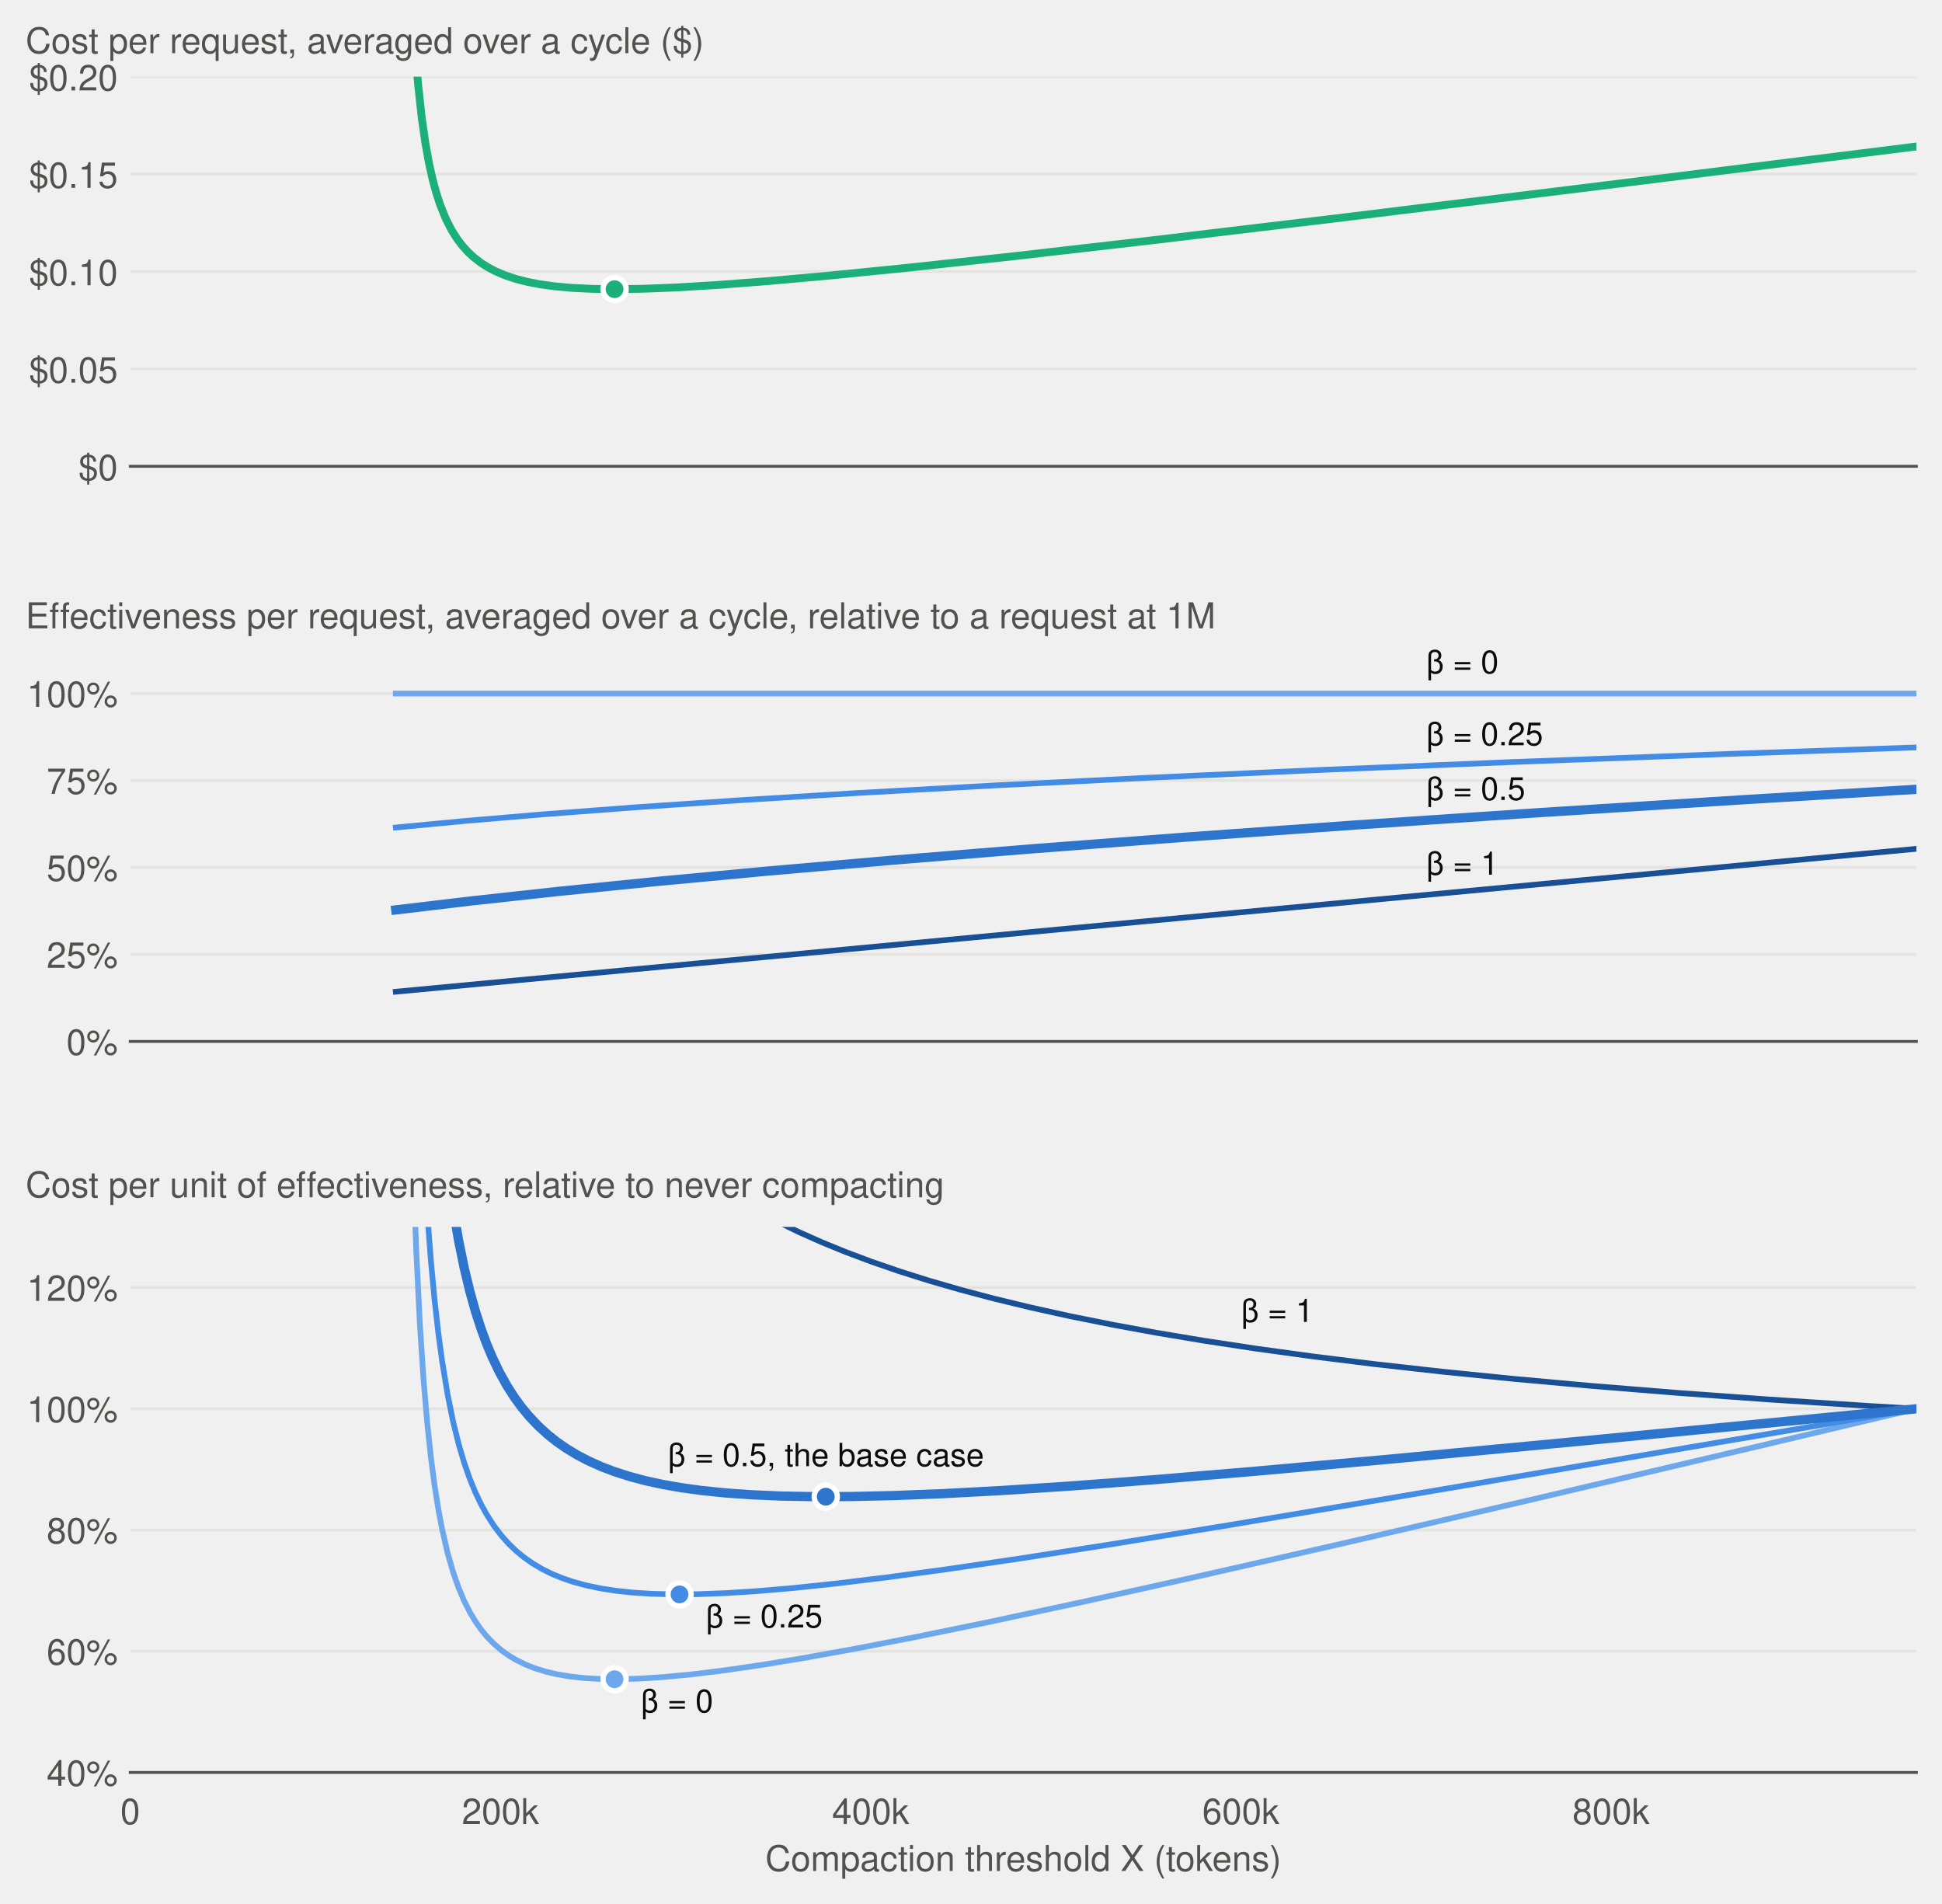
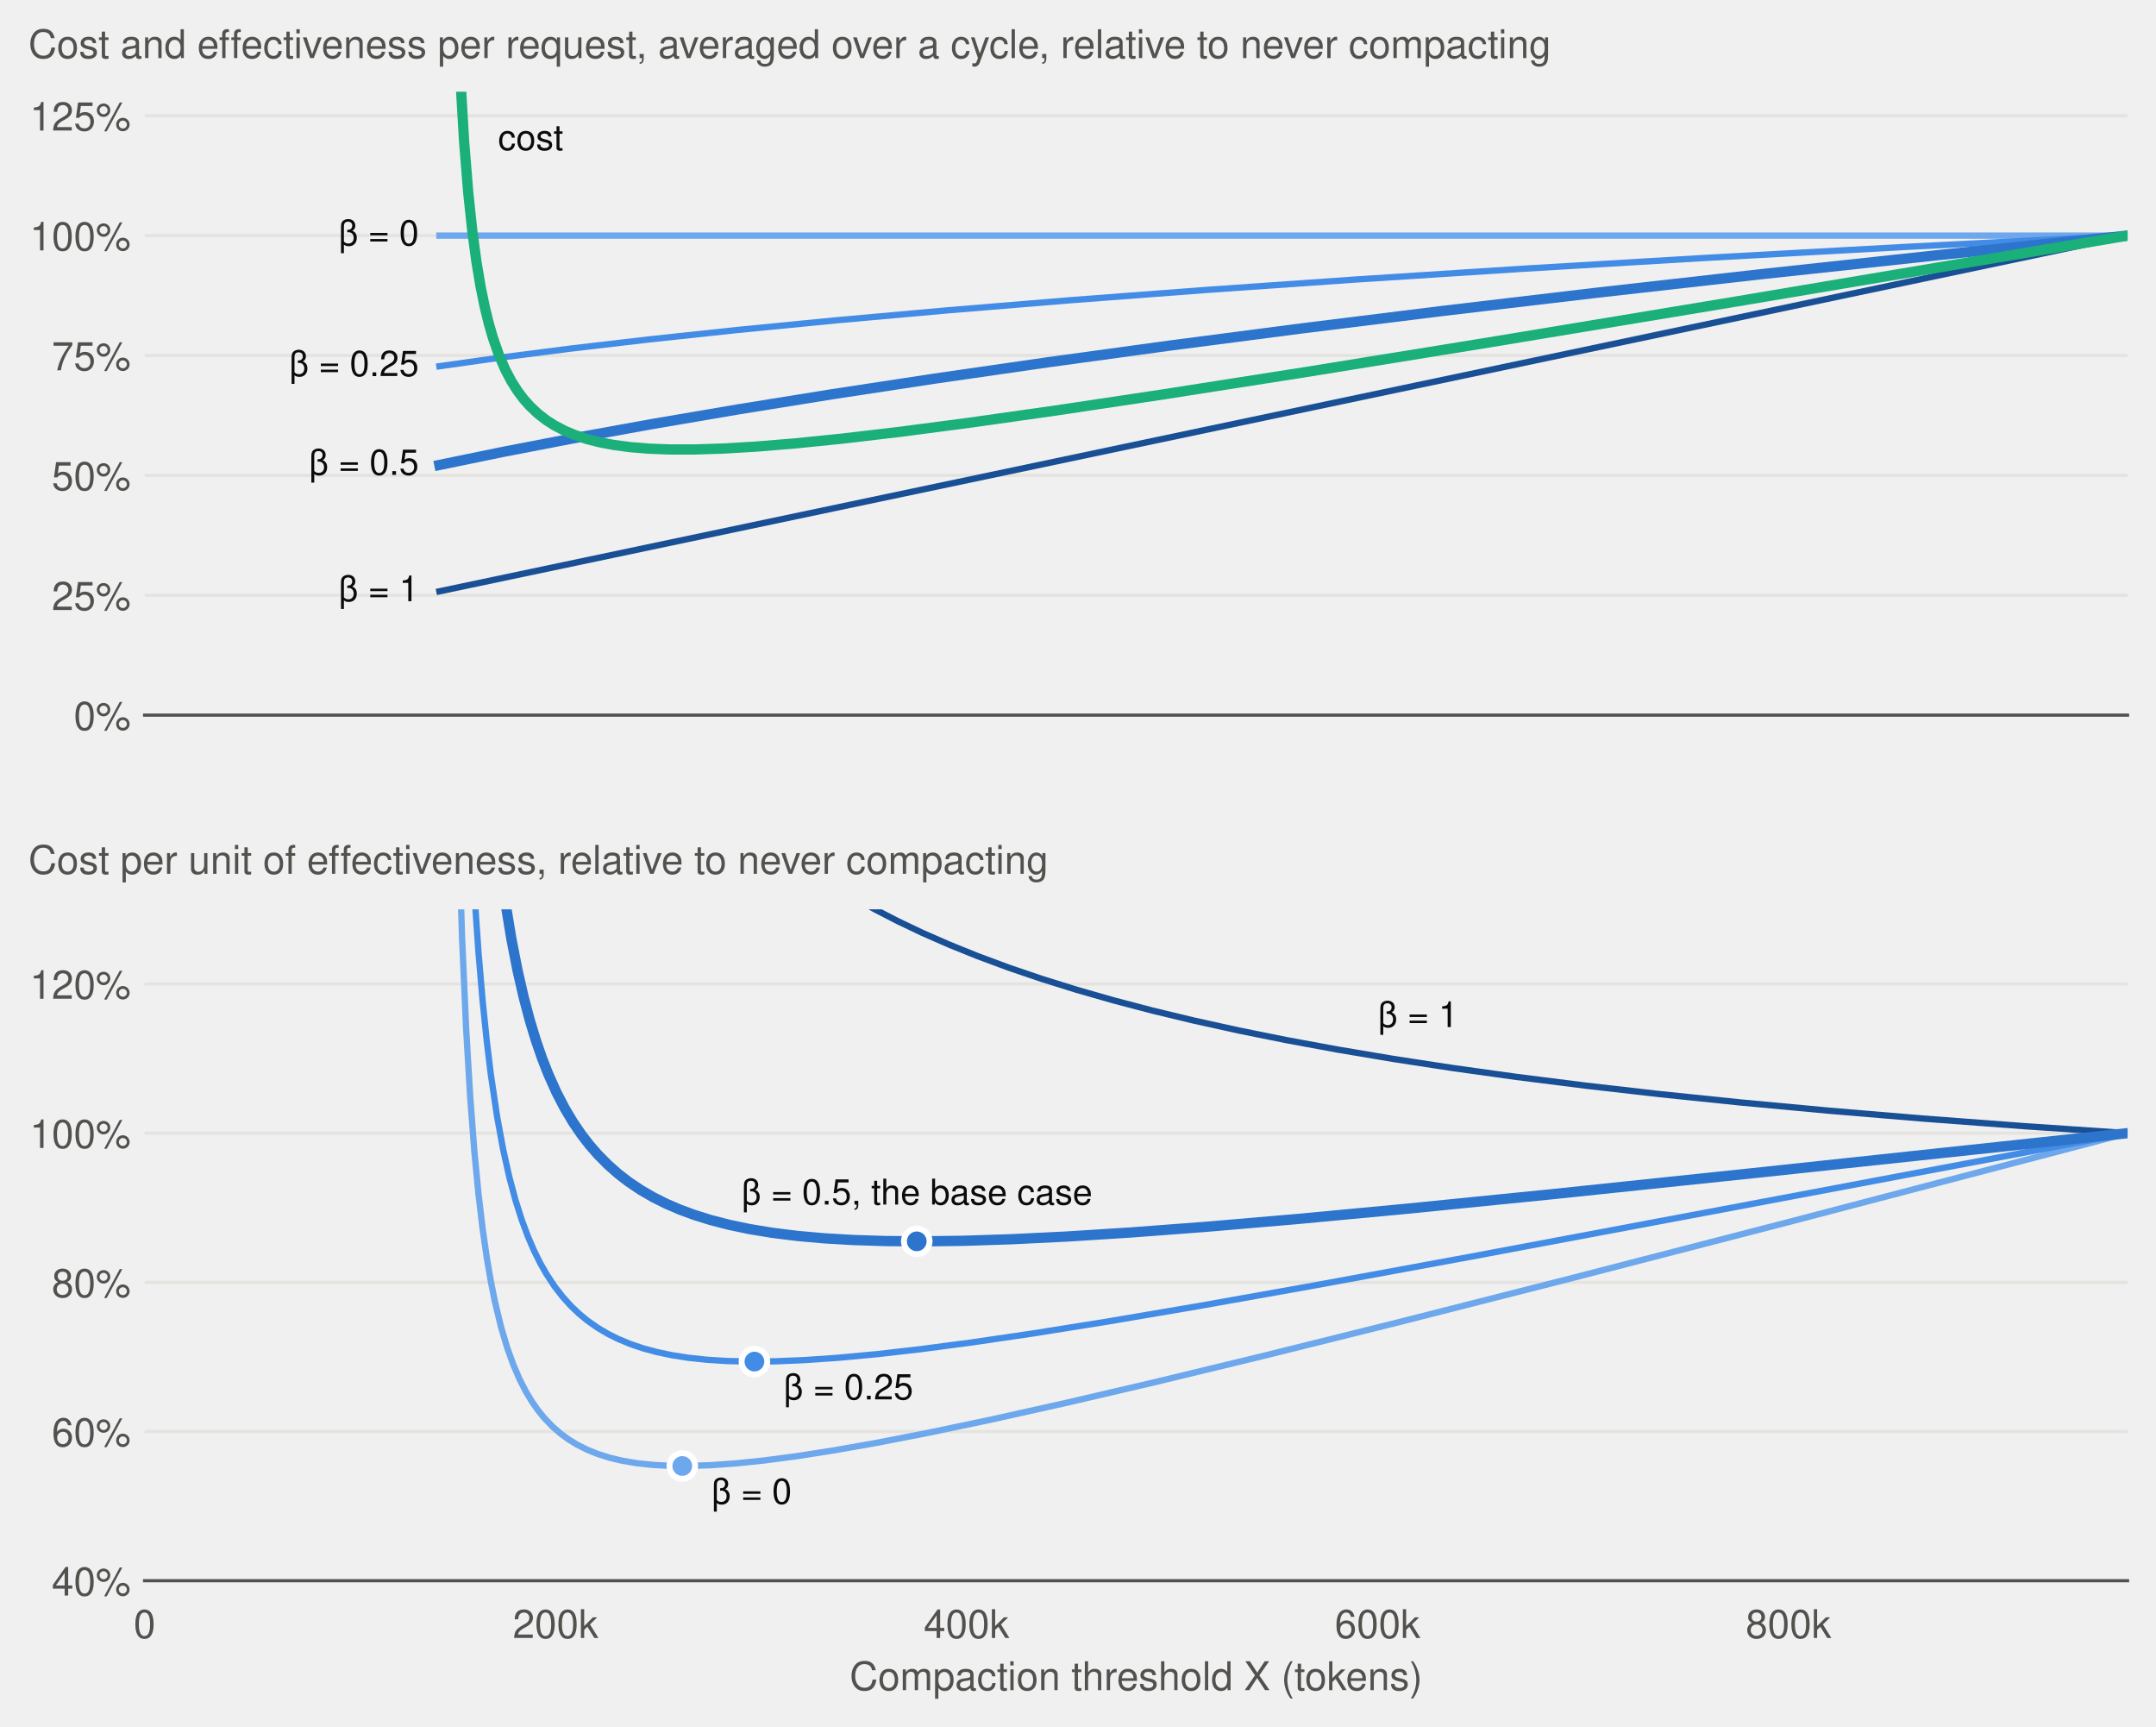
- <svg xmlns="http://www.w3.org/2000/svg" xmlns:xlink="http://www.w3.org/1999/xlink" width="546.02pt" height="535.317pt" viewBox="0 0 546.02 535.317" version="1.1">
+ <svg xmlns="http://www.w3.org/2000/svg" xmlns:xlink="http://www.w3.org/1999/xlink" width="546.02pt" height="437.202pt" viewBox="0 0 546.02 437.202" version="1.1">
  <defs>
    <style type="text/css">*{stroke-linejoin: round; stroke-linecap: butt}</style>
  </defs>
  <g id="figure_1">
    <g id="patch_1">
-       <path d="M 0 535.317  L 546.02 535.317  L 546.02 0  L 0 0  L 0 535.317  z " style="fill: none" />
+       <path d="M 0 437.202  L 546.02 437.202  L 546.02 0  L 0 0  L 0 437.202  z " style="fill: none" />
    </g>
    <g id="axes_1">
      <g id="patch_2">
-         <path d="M 36.62 131.105  L 538.82 131.105  L 538.82 21.549  L 36.62 21.549  L 36.62 131.105  z " style="fill: none" />
+         <path d="M 36.62 181.065  L 538.82 181.065  L 538.82 23.226  L 36.62 23.226  L 36.62 181.065  z " style="fill: none" />
      </g>
      <g id="matplotlib.axis_1">
        <g id="xtick_1">
          <g id="line2d_1" />
        </g>
        <g id="xtick_2">
          <g id="line2d_2" />
        </g>
        <g id="xtick_3">
          <g id="line2d_3" />
        </g>
        <g id="xtick_4">
          <g id="line2d_4" />
        </g>
        <g id="xtick_5">
          <g id="line2d_5" />
        </g>
      </g>
      <g id="matplotlib.axis_2">
        <g id="ytick_1">
          <g id="line2d_6">
-             <path d="M 36.62 131.105  L 538.82 131.105  " clip-path="url(#pfb4bc49d02)" style="fill: none; stroke: #e4e3df; stroke-width: 0.8; stroke-linecap: square" />
+             <path d="M 36.62 181.065  L 538.82 181.065  " clip-path="url(#pb25e46a335)" style="fill: none; stroke: #e4e3df; stroke-width: 0.8; stroke-linecap: square" />
          </g>
          <g id="line2d_7" />
          <g id="text_1">
-             <text style="font-size: 10px; font-family: 'Helvetica', 'Arial', 'DejaVu Sans'; text-anchor: end; fill: #52514e" x="33.12" y="134.982" transform="rotate(-0 33.12 134.9819)">$0</text>
+             <text style="font-size: 10px; font-family: 'Helvetica', 'Arial', 'DejaVu Sans'; text-anchor: end; fill: #52514e" x="33.12" y="184.815" transform="rotate(-0 33.12 184.8149)">0%</text>
          </g>
        </g>
        <g id="ytick_2">
          <g id="line2d_8">
-             <path d="M 36.62 103.716  L 538.82 103.716  " clip-path="url(#pfb4bc49d02)" style="fill: none; stroke: #e4e3df; stroke-width: 0.8; stroke-linecap: square" />
+             <path d="M 36.62 150.711  L 538.82 150.711  " clip-path="url(#pb25e46a335)" style="fill: none; stroke: #e4e3df; stroke-width: 0.8; stroke-linecap: square" />
          </g>
          <g id="line2d_9" />
          <g id="text_2">
-             <text style="font-size: 10px; font-family: 'Helvetica', 'Arial', 'DejaVu Sans'; text-anchor: end; fill: #52514e" x="33.12" y="107.593" transform="rotate(-0 33.12 107.5931)">$0.05</text>
+             <text style="font-size: 10px; font-family: 'Helvetica', 'Arial', 'DejaVu Sans'; text-anchor: end; fill: #52514e" x="33.12" y="154.461" transform="rotate(-0 33.12 154.4613)">25%</text>
          </g>
        </g>
        <g id="ytick_3">
          <g id="line2d_10">
-             <path d="M 36.62 76.327  L 538.82 76.327  " clip-path="url(#pfb4bc49d02)" style="fill: none; stroke: #e4e3df; stroke-width: 0.8; stroke-linecap: square" />
+             <path d="M 36.62 120.358  L 538.82 120.358  " clip-path="url(#pb25e46a335)" style="fill: none; stroke: #e4e3df; stroke-width: 0.8; stroke-linecap: square" />
          </g>
          <g id="line2d_11" />
          <g id="text_3">
-             <text style="font-size: 10px; font-family: 'Helvetica', 'Arial', 'DejaVu Sans'; text-anchor: end; fill: #52514e" x="33.12" y="80.204" transform="rotate(-0 33.12 80.20431)">$0.10</text>
+             <text style="font-size: 10px; font-family: 'Helvetica', 'Arial', 'DejaVu Sans'; text-anchor: end; fill: #52514e" x="33.12" y="124.108" transform="rotate(-0 33.12 124.1076)">50%</text>
          </g>
        </g>
        <g id="ytick_4">
          <g id="line2d_12">
-             <path d="M 36.62 48.938  L 538.82 48.938  " clip-path="url(#pfb4bc49d02)" style="fill: none; stroke: #e4e3df; stroke-width: 0.8; stroke-linecap: square" />
+             <path d="M 36.62 90.004  L 538.82 90.004  " clip-path="url(#pb25e46a335)" style="fill: none; stroke: #e4e3df; stroke-width: 0.8; stroke-linecap: square" />
          </g>
          <g id="line2d_13" />
          <g id="text_4">
-             <text style="font-size: 10px; font-family: 'Helvetica', 'Arial', 'DejaVu Sans'; text-anchor: end; fill: #52514e" x="33.12" y="52.816" transform="rotate(-0 33.12 52.81552)">$0.15</text>
+             <text style="font-size: 10px; font-family: 'Helvetica', 'Arial', 'DejaVu Sans'; text-anchor: end; fill: #52514e" x="33.12" y="93.754" transform="rotate(-0 33.12 93.75402)">75%</text>
          </g>
        </g>
        <g id="ytick_5">
          <g id="line2d_14">
-             <path d="M 36.62 21.549  L 538.82 21.549  " clip-path="url(#pfb4bc49d02)" style="fill: none; stroke: #e4e3df; stroke-width: 0.8; stroke-linecap: square" />
+             <path d="M 36.62 59.65  L 538.82 59.65  " clip-path="url(#pb25e46a335)" style="fill: none; stroke: #e4e3df; stroke-width: 0.8; stroke-linecap: square" />
          </g>
          <g id="line2d_15" />
          <g id="text_5">
-             <text style="font-size: 10px; font-family: 'Helvetica', 'Arial', 'DejaVu Sans'; text-anchor: end; fill: #52514e" x="33.12" y="25.427" transform="rotate(-0 33.12 25.42674)">$0.20</text>
-           </g>
-         </g>
-         <g id="text_6">
-           <text style="font-size: 10px; font-family: 'Helvetica', 'Arial', 'DejaVu Sans'; text-anchor: start; fill: #52514e" x="7.2" y="14.955" transform="rotate(-0 7.2 14.95469)">Cost per request, averaged over a cycle ($)</text>
-         </g>
-       </g>
-       <g id="line2d_16">
-         <path d="M 115.83 -1  L 116.487 10.288  L 117.527 23.415  L 118.568 33.005  L 119.609 40.307  L 120.65 46.044  L 121.691 50.663  L 122.732 54.455  L 123.772 57.62  L 125.334 61.483  L 126.895 64.559  L 128.456 67.058  L 130.017 69.118  L 131.579 70.84  L 133.14 72.293  L 135.222 73.903  L 137.303 75.218  L 139.385 76.303  L 141.987 77.406  L 145.109 78.442  L 148.232 79.239  L 151.875 79.939  L 156.038 80.509  L 160.722 80.93  L 166.446 81.211  L 173.212 81.304  L 181.018 81.181  L 190.385 80.806  L 201.835 80.118  L 215.886 79.041  L 233.58 77.448  L 255.958 75.199  L 285.101 72.031  L 323.612 67.606  L 375.653 61.39  L 449.031 52.387  L 538.82 41.183  L 538.82 41.183  " clip-path="url(#pfb4bc49d02)" style="fill: none; stroke: #1baf7a; stroke-width: 2.2; stroke-linecap: square" />
+             <text style="font-size: 10px; font-family: 'Helvetica', 'Arial', 'DejaVu Sans'; text-anchor: end; fill: #52514e" x="33.12" y="63.4" transform="rotate(-0 33.12 63.4004)">100%</text>
+           </g>
+         </g>
+         <g id="ytick_6">
+           <g id="line2d_16">
+             <path d="M 36.62 29.297  L 538.82 29.297  " clip-path="url(#pb25e46a335)" style="fill: none; stroke: #e4e3df; stroke-width: 0.8; stroke-linecap: square" />
+           </g>
+           <g id="line2d_17" />
+           <g id="text_6">
+             <text style="font-size: 10px; font-family: 'Helvetica', 'Arial', 'DejaVu Sans'; text-anchor: end; fill: #52514e" x="33.12" y="33.047" transform="rotate(-0 33.12 33.04678)">125%</text>
+           </g>
+         </g>
+         <g id="text_7">
+           <text style="font-size: 10px; font-family: 'Helvetica', 'Arial', 'DejaVu Sans'; text-anchor: start; fill: #52514e" x="7.2" y="14.7" transform="rotate(-0 7.2 14.7)">Cost and effectiveness per request, averaged over a cycle, relative to never compacting</text>
+         </g>
+       </g>
+       <g id="line2d_18">
+         <path d="M 111.282 59.65  L 538.82 59.65  L 538.82 59.65  " clip-path="url(#pb25e46a335)" style="fill: none; stroke: #6da7ec; stroke-width: 1.6; stroke-linecap: square" />
+       </g>
+       <g id="line2d_19">
+         <path d="M 111.282 92.723  L 126.895 90.519  L 144.589 88.249  L 164.365 85.936  L 186.743 83.545  L 211.722 81.102  L 239.825 78.583  L 271.05 76.014  L 305.397 73.415  L 343.387 70.765  L 385.541 68.054  L 431.858 65.301  L 482.858 62.498  L 538.82 59.65  L 538.82 59.65  " clip-path="url(#pb25e46a335)" style="fill: none; stroke: #428ce6; stroke-width: 1.6; stroke-linecap: square" />
+       </g>
+       <g id="line2d_20">
+         <path d="M 111.282 149.717  L 538.82 59.65  L 538.82 59.65  " clip-path="url(#pb25e46a335)" style="fill: none; stroke: #184f95; stroke-width: 1.6; stroke-linecap: square" />
      </g>
      <g id="patch_3">
-         <path d="M 36.62 131.105  L 538.82 131.105  " style="fill: none; stroke: #52514e; stroke-width: 0.8; stroke-linejoin: miter; stroke-linecap: square" />
-       </g>
-       <g id="line2d_17">
-         <defs>
-           <path id="m405a920227" d="M 0 3.25  C 0.862 3.25 1.689 2.908 2.298 2.298  C 2.908 1.689 3.25 0.862 3.25 0  C 3.25 -0.862 2.908 -1.689 2.298 -2.298  C 1.689 -2.908 0.862 -3.25 0 -3.25  C -0.862 -3.25 -1.689 -2.908 -2.298 -2.298  C -2.908 -1.689 -3.25 -0.862 -3.25 0  C -3.25 0.862 -2.908 1.689 -2.298 2.298  C -1.689 2.908 -0.862 3.25 0 3.25  z " style="stroke: #ffffff; stroke-width: 1.5" />
-         </defs>
-         <g clip-path="url(#pfb4bc49d02)">
-           <use xlink:href="#m405a920227" x="172.795" y="81.304" style="fill: #1baf7a; stroke: #ffffff; stroke-width: 1.5" />
-         </g>
+         <path d="M 36.62 181.065  L 538.82 181.065  " style="fill: none; stroke: #52514e; stroke-width: 0.8; stroke-linejoin: miter; stroke-linecap: square" />
+       </g>
+       <g id="text_8">
+         <text style="font-size: 9px; font-family: 'Helvetica', 'Arial', 'DejaVu Sans'; text-anchor: end; fill: #0b0b0b" x="106.078" y="62.144" transform="rotate(-0 106.0783 62.14439)">β = 0</text>
+       </g>
+       <g id="text_9">
+         <text style="font-size: 9px; font-family: 'Helvetica', 'Arial', 'DejaVu Sans'; text-anchor: end; fill: #0b0b0b" x="106.078" y="95.217" transform="rotate(-0 106.0783 95.21732)">β = 0.25</text>
+       </g>
+       <g id="line2d_21">
+         <path d="M 111.282 117.721  L 127.415 114.404  L 145.109 110.994  L 164.885 107.411  L 186.743 103.682  L 210.682 99.826  L 236.702 95.863  L 265.325 91.732  L 296.03 87.527  L 329.336 83.191  L 365.245 78.739  L 404.276 74.128  L 445.909 69.434  L 490.665 64.612  L 538.82 59.65  L 538.82 59.65  " clip-path="url(#pb25e46a335)" style="fill: none; stroke: #2c74cc; stroke-width: 2.6; stroke-linecap: square" />
+       </g>
+       <g id="text_10">
+         <text style="font-size: 9px; font-family: 'Helvetica', 'Arial', 'DejaVu Sans'; text-anchor: end; fill: #0b0b0b" x="106.078" y="120.215" transform="rotate(-0 106.0783 120.2151)">β = 0.5</text>
+       </g>
+       <g id="text_11">
+         <text style="font-size: 9px; font-family: 'Helvetica', 'Arial', 'DejaVu Sans'; text-anchor: end; fill: #0b0b0b" x="106.078" y="152.211" transform="rotate(-0 106.0783 152.2111)">β = 1</text>
+       </g>
+       <g id="text_12">
+         <text style="font-size: 9px; font-family: 'Helvetica', 'Arial', 'DejaVu Sans'; text-anchor: start; fill: #0b0b0b" x="126.131" y="37.978" transform="rotate(-0 126.1313 37.97785)">cost</text>
+       </g>
+       <g id="line2d_22">
+         <path d="M 115.694 -1  L 116.487 17.936  L 117.527 35.659  L 118.568 48.609  L 119.609 58.468  L 120.65 66.215  L 121.691 72.451  L 122.732 77.572  L 123.772 81.844  L 124.813 85.457  L 126.374 89.928  L 127.936 93.536  L 129.497 96.499  L 131.058 98.964  L 132.619 101.038  L 134.181 102.8  L 136.262 104.762  L 138.344 106.373  L 140.426 107.708  L 143.028 109.068  L 145.63 110.159  L 148.752 111.189  L 151.875 111.98  L 155.518 112.668  L 159.681 113.215  L 164.365 113.594  L 169.569 113.793  L 175.814 113.799  L 183.1 113.57  L 191.426 113.079  L 201.314 112.269  L 213.284 111.056  L 227.855 109.343  L 245.549 107.027  L 267.407 103.933  L 294.989 99.796  L 330.377 94.253  L 377.214 86.679  L 440.184 76.257  L 527.614 61.548  L 538.82 59.65  L 538.82 59.65  " clip-path="url(#pb25e46a335)" style="fill: none; stroke: #1baf7a; stroke-width: 2.6; stroke-linecap: square" />
      </g>
    </g>
    <g id="axes_2">
      <g id="patch_4">
-         <path d="M 36.62 292.808  L 538.82 292.808  L 538.82 183.253  L 36.62 183.253  L 36.62 292.808  z " style="fill: none" />
+         <path d="M 36.62 400.218  L 538.82 400.218  L 538.82 230.238  L 36.62 230.238  L 36.62 400.218  z " style="fill: none" />
      </g>
      <g id="matplotlib.axis_3">
        <g id="xtick_6">
-           <g id="line2d_18" />
+           <g id="line2d_23" />
+           <g id="text_13">
+             <text style="font-size: 10px; font-family: 'Helvetica', 'Arial', 'DejaVu Sans'; text-anchor: middle; fill: #52514e" x="36.62" y="414.718" transform="rotate(-0 36.62 414.7181)">0</text>
+           </g>
        </g>
        <g id="xtick_7">
-           <g id="line2d_19" />
+           <g id="line2d_24" />
+           <g id="text_14">
+             <text style="font-size: 10px; font-family: 'Helvetica', 'Arial', 'DejaVu Sans'; text-anchor: middle; fill: #52514e" x="140.703" y="414.718" transform="rotate(-0 140.7029 414.7181)">200k</text>
+           </g>
        </g>
        <g id="xtick_8">
-           <g id="line2d_20" />
+           <g id="line2d_25" />
+           <g id="text_15">
+             <text style="font-size: 10px; font-family: 'Helvetica', 'Arial', 'DejaVu Sans'; text-anchor: middle; fill: #52514e" x="244.786" y="414.718" transform="rotate(-0 244.7858 414.7181)">400k</text>
+           </g>
        </g>
        <g id="xtick_9">
-           <g id="line2d_21" />
+           <g id="line2d_26" />
+           <g id="text_16">
+             <text style="font-size: 10px; font-family: 'Helvetica', 'Arial', 'DejaVu Sans'; text-anchor: middle; fill: #52514e" x="348.869" y="414.718" transform="rotate(-0 348.8687 414.7181)">600k</text>
+           </g>
        </g>
        <g id="xtick_10">
-           <g id="line2d_22" />
+           <g id="line2d_27" />
+           <g id="text_17">
+             <text style="font-size: 10px; font-family: 'Helvetica', 'Arial', 'DejaVu Sans'; text-anchor: middle; fill: #52514e" x="452.952" y="414.718" transform="rotate(-0 452.9516 414.7181)">800k</text>
+           </g>
+         </g>
+         <g id="text_18">
+           <text style="font-size: 10px; font-family: 'Helvetica', 'Arial', 'DejaVu Sans'; text-anchor: middle; fill: #52514e" x="287.72" y="427.917" transform="rotate(-0 287.72 427.9173)">Compaction threshold X (tokens)</text>
        </g>
      </g>
      <g id="matplotlib.axis_4">
-         <g id="ytick_6">
-           <g id="line2d_23">
-             <path d="M 36.62 292.808  L 538.82 292.808  " clip-path="url(#pf873e2212e)" style="fill: none; stroke: #e4e3df; stroke-width: 0.8; stroke-linecap: square" />
-           </g>
-           <g id="line2d_24" />
-           <g id="text_7">
-             <text style="font-size: 10px; font-family: 'Helvetica', 'Arial', 'DejaVu Sans'; text-anchor: end; fill: #52514e" x="33.12" y="296.558" transform="rotate(-0 33.12 296.5579)">0%</text>
-           </g>
-         </g>
        <g id="ytick_7">
-           <g id="line2d_25">
-             <path d="M 36.62 268.354  L 538.82 268.354  " clip-path="url(#pf873e2212e)" style="fill: none; stroke: #e4e3df; stroke-width: 0.8; stroke-linecap: square" />
-           </g>
-           <g id="line2d_26" />
-           <g id="text_8">
-             <text style="font-size: 10px; font-family: 'Helvetica', 'Arial', 'DejaVu Sans'; text-anchor: end; fill: #52514e" x="33.12" y="272.104" transform="rotate(-0 33.12 272.1037)">25%</text>
+           <g id="line2d_28">
+             <path d="M 36.62 400.218  L 538.82 400.218  " clip-path="url(#pe3eb9de81f)" style="fill: none; stroke: #e4e3df; stroke-width: 0.8; stroke-linecap: square" />
+           </g>
+           <g id="line2d_29" />
+           <g id="text_19">
+             <text style="font-size: 10px; font-family: 'Helvetica', 'Arial', 'DejaVu Sans'; text-anchor: end; fill: #52514e" x="33.12" y="403.968" transform="rotate(-0 33.12 403.9681)">40%</text>
          </g>
        </g>
        <g id="ytick_8">
-           <g id="line2d_27">
-             <path d="M 36.62 243.899  L 538.82 243.899  " clip-path="url(#pf873e2212e)" style="fill: none; stroke: #e4e3df; stroke-width: 0.8; stroke-linecap: square" />
-           </g>
-           <g id="line2d_28" />
-           <g id="text_9">
-             <text style="font-size: 10px; font-family: 'Helvetica', 'Arial', 'DejaVu Sans'; text-anchor: end; fill: #52514e" x="33.12" y="247.649" transform="rotate(-0 33.12 247.6494)">50%</text>
+           <g id="line2d_30">
+             <path d="M 36.62 362.445  L 538.82 362.445  " clip-path="url(#pe3eb9de81f)" style="fill: none; stroke: #e4e3df; stroke-width: 0.8; stroke-linecap: square" />
+           </g>
+           <g id="line2d_31" />
+           <g id="text_20">
+             <text style="font-size: 10px; font-family: 'Helvetica', 'Arial', 'DejaVu Sans'; text-anchor: end; fill: #52514e" x="33.12" y="366.195" transform="rotate(-0 33.12 366.1947)">60%</text>
          </g>
        </g>
        <g id="ytick_9">
-           <g id="line2d_29">
-             <path d="M 36.62 219.445  L 538.82 219.445  " clip-path="url(#pf873e2212e)" style="fill: none; stroke: #e4e3df; stroke-width: 0.8; stroke-linecap: square" />
-           </g>
-           <g id="line2d_30" />
-           <g id="text_10">
-             <text style="font-size: 10px; font-family: 'Helvetica', 'Arial', 'DejaVu Sans'; text-anchor: end; fill: #52514e" x="33.12" y="223.195" transform="rotate(-0 33.12 223.1951)">75%</text>
+           <g id="line2d_32">
+             <path d="M 36.62 324.671  L 538.82 324.671  " clip-path="url(#pe3eb9de81f)" style="fill: none; stroke: #e4e3df; stroke-width: 0.8; stroke-linecap: square" />
+           </g>
+           <g id="line2d_33" />
+           <g id="text_21">
+             <text style="font-size: 10px; font-family: 'Helvetica', 'Arial', 'DejaVu Sans'; text-anchor: end; fill: #52514e" x="33.12" y="328.421" transform="rotate(-0 33.12 328.4213)">80%</text>
          </g>
        </g>
        <g id="ytick_10">
-           <g id="line2d_31">
-             <path d="M 36.62 194.991  L 538.82 194.991  " clip-path="url(#pf873e2212e)" style="fill: none; stroke: #e4e3df; stroke-width: 0.8; stroke-linecap: square" />
-           </g>
-           <g id="line2d_32" />
-           <g id="text_11">
-             <text style="font-size: 10px; font-family: 'Helvetica', 'Arial', 'DejaVu Sans'; text-anchor: end; fill: #52514e" x="33.12" y="198.741" transform="rotate(-0 33.12 198.7408)">100%</text>
-           </g>
-         </g>
-         <g id="text_12">
-           <text style="font-size: 10px; font-family: 'Helvetica', 'Arial', 'DejaVu Sans'; text-anchor: start; fill: #52514e" x="7.2" y="176.658" transform="rotate(-0 7.2 176.6581)">Effectiveness per request, averaged over a cycle, relative to a request at 1M</text>
-         </g>
-       </g>
-       <g id="line2d_33">
-         <path d="M 111.282 194.991  L 538.82 194.991  L 538.82 194.991  " clip-path="url(#pf873e2212e)" style="fill: none; stroke: #6da7ec; stroke-width: 1.6; stroke-linecap: square" />
-       </g>
-       <g id="line2d_34">
-         <path d="M 111.282 232.66  L 130.538 230.829  L 152.916 228.932  L 178.416 226.999  L 207.559 225.014  L 240.866 222.971  L 278.856 220.867  L 322.05 218.704  L 370.449 216.507  L 425.092 214.254  L 486.501 211.95  L 538.82 210.142  L 538.82 210.142  " clip-path="url(#pf873e2212e)" style="fill: none; stroke: #428ce6; stroke-width: 1.6; stroke-linecap: square" />
-       </g>
-       <g id="line2d_35">
-         <path d="M 111.282 278.823  L 538.82 238.643  L 538.82 238.643  " clip-path="url(#pf873e2212e)" style="fill: none; stroke: #184f95; stroke-width: 1.6; stroke-linecap: square" />
+           <g id="line2d_34">
+             <path d="M 36.62 286.898  L 538.82 286.898  " clip-path="url(#pe3eb9de81f)" style="fill: none; stroke: #e4e3df; stroke-width: 0.8; stroke-linecap: square" />
+           </g>
+           <g id="line2d_35" />
+           <g id="text_22">
+             <text style="font-size: 10px; font-family: 'Helvetica', 'Arial', 'DejaVu Sans'; text-anchor: end; fill: #52514e" x="33.12" y="290.648" transform="rotate(-0 33.12 290.6479)">100%</text>
+           </g>
+         </g>
+         <g id="ytick_11">
+           <g id="line2d_36">
+             <path d="M 36.62 249.124  L 538.82 249.124  " clip-path="url(#pe3eb9de81f)" style="fill: none; stroke: #e4e3df; stroke-width: 0.8; stroke-linecap: square" />
+           </g>
+           <g id="line2d_37" />
+           <g id="text_23">
+             <text style="font-size: 10px; font-family: 'Helvetica', 'Arial', 'DejaVu Sans'; text-anchor: end; fill: #52514e" x="33.12" y="252.874" transform="rotate(-0 33.12 252.8745)">120%</text>
+           </g>
+         </g>
+         <g id="text_24">
+           <text style="font-size: 10px; font-family: 'Helvetica', 'Arial', 'DejaVu Sans'; text-anchor: start; fill: #52514e" x="7.2" y="221.226" transform="rotate(-0 7.2 221.2261)">Cost per unit of effectiveness, relative to never compacting</text>
+         </g>
+       </g>
+       <g id="line2d_38">
+         <path d="M 113.329 -1  L 113.364 5.619  L 113.885 71.855  L 114.405 119.126  L 114.925 154.545  L 115.966 204.046  L 117.007 236.954  L 118.048 260.379  L 119.089 277.878  L 120.129 291.427  L 121.17 302.209  L 122.211 310.98  L 123.252 318.242  L 124.293 324.344  L 125.334 329.535  L 126.895 335.997  L 128.456 341.244  L 130.017 345.572  L 131.579 349.188  L 133.14 352.241  L 134.701 354.841  L 136.262 357.071  L 137.824 358.995  L 139.905 361.17  L 141.987 362.98  L 144.069 364.494  L 146.15 365.763  L 148.752 367.068  L 151.354 368.116  L 154.477 369.099  L 157.599 369.839  L 161.242 370.455  L 165.406 370.898  L 169.569 371.119  L 174.253 371.158  L 179.977 370.967  L 186.222 370.524  L 193.508 369.772  L 201.835 368.675  L 211.202 367.214  L 222.131 365.284  L 235.141 362.754  L 250.754 359.479  L 269.488 355.309  L 291.866 350.09  L 319.448 343.42  L 353.796 334.873  L 396.99 323.887  L 452.674 309.483  L 526.053 290.261  L 538.82 286.898  L 538.82 286.898  " clip-path="url(#pe3eb9de81f)" style="fill: none; stroke: #6da7ec; stroke-width: 1.6; stroke-linecap: square" />
+       </g>
+       <g id="line2d_39">
+         <path d="M 114.521 -1  L 114.925 36.939  L 115.966 105.19  L 117.007 150.615  L 118.048 182.997  L 119.089 207.225  L 120.129 226.019  L 121.17 241.008  L 122.211 253.23  L 123.252 263.377  L 124.293 271.927  L 125.854 282.482  L 127.415 290.993  L 128.977 297.986  L 130.538 303.82  L 132.099 308.749  L 133.66 312.959  L 135.222 316.588  L 136.783 319.739  L 138.344 322.494  L 140.426 325.66  L 142.507 328.35  L 144.589 330.652  L 146.671 332.633  L 148.752 334.346  L 151.354 336.174  L 153.956 337.712  L 156.558 339.009  L 159.681 340.303  L 162.803 341.358  L 166.446 342.341  L 170.089 343.105  L 174.253 343.757  L 178.936 344.261  L 184.14 344.592  L 189.865 344.731  L 196.63 344.657  L 203.916 344.348  L 212.243 343.772  L 222.131 342.85  L 233.059 341.604  L 246.07 339.892  L 261.682 337.601  L 280.417 334.612  L 303.315 330.724  L 332.459 325.539  L 372.531 318.17  L 440.184 305.468  L 538.82 286.898  L 538.82 286.898  " clip-path="url(#pe3eb9de81f)" style="fill: none; stroke: #428ce6; stroke-width: 1.6; stroke-linecap: square" />
+       </g>
+       <g id="line2d_40">
+         <path d="M 127.765 -1  L 128.977 15.423  L 130.538 33.661  L 132.099 49.33  L 133.66 62.953  L 135.222 74.919  L 136.783 85.525  L 138.864 97.938  L 140.946 108.748  L 143.028 118.261  L 145.109 126.71  L 147.191 134.274  L 149.273 141.095  L 151.354 147.284  L 153.956 154.268  L 156.558 160.546  L 159.161 166.228  L 161.763 171.403  L 164.365 176.141  L 167.487 181.333  L 170.61 186.061  L 173.732 190.392  L 176.855 194.379  L 180.498 198.653  L 184.14 202.575  L 187.783 206.191  L 191.947 210  L 196.11 213.506  L 200.794 217.138  L 205.477 220.482  L 210.682 223.904  L 215.886 227.057  L 221.61 230.256  L 227.335 233.207  L 233.58 236.181  L 240.345 239.149  L 247.631 242.09  L 255.437 244.986  L 263.764 247.821  L 272.611 250.584  L 281.978 253.268  L 291.866 255.867  L 302.275 258.377  L 313.724 260.906  L 325.693 263.323  L 338.704 265.725  L 352.755 268.09  L 367.847 270.402  L 383.98 272.648  L 401.674 274.882  L 420.409 277.023  L 440.705 279.119  L 463.083 281.203  L 487.022 283.205  L 513.042 285.158  L 538.82 286.898  L 538.82 286.898  " clip-path="url(#pe3eb9de81f)" style="fill: none; stroke: #184f95; stroke-width: 1.6; stroke-linecap: square" />
      </g>
      <g id="patch_5">
-         <path d="M 36.62 292.808  L 538.82 292.808  " style="fill: none; stroke: #52514e; stroke-width: 0.8; stroke-linejoin: miter; stroke-linecap: square" />
-       </g>
-       <g id="text_13">
-         <text style="font-size: 9px; font-family: 'Helvetica', 'Arial', 'DejaVu Sans'; text-anchor: start; fill: #0b0b0b" x="400.91" y="189.316" transform="rotate(-0 400.9102 189.3161)">β = 0</text>
-       </g>
-       <g id="text_14">
-         <text style="font-size: 9px; font-family: 'Helvetica', 'Arial', 'DejaVu Sans'; text-anchor: start; fill: #0b0b0b" x="400.91" y="209.55" transform="rotate(-0 400.9102 209.5499)">β = 0.25</text>
-       </g>
-       <g id="line2d_36">
-         <path d="M 111.282 255.822  L 132.619 253.287  L 157.079 250.613  L 184.661 247.827  L 215.886 244.901  L 250.754 241.86  L 289.785 238.682  L 332.979 235.391  L 380.857 231.969  L 433.419 228.437  L 491.185 224.781  L 538.82 221.916  L 538.82 221.916  " clip-path="url(#pf873e2212e)" style="fill: none; stroke: #2c74cc; stroke-width: 2.6; stroke-linecap: square" />
-       </g>
-       <g id="text_15">
-         <text style="font-size: 9px; font-family: 'Helvetica', 'Arial', 'DejaVu Sans'; text-anchor: start; fill: #0b0b0b" x="400.91" y="224.921" transform="rotate(-0 400.9102 224.9213)">β = 0.5</text>
-       </g>
-       <g id="text_16">
-         <text style="font-size: 9px; font-family: 'Helvetica', 'Arial', 'DejaVu Sans'; text-anchor: start; fill: #0b0b0b" x="400.91" y="245.929" transform="rotate(-0 400.9102 245.9294)">β = 1</text>
-       </g>
-     </g>
-     <g id="axes_3">
-       <g id="patch_6">
-         <path d="M 36.62 498.333  L 538.82 498.333  L 538.82 344.956  L 36.62 344.956  L 36.62 498.333  z " style="fill: none" />
-       </g>
-       <g id="matplotlib.axis_5">
-         <g id="xtick_11">
-           <g id="line2d_37" />
-           <g id="text_17">
-             <text style="font-size: 10px; font-family: 'Helvetica', 'Arial', 'DejaVu Sans'; text-anchor: middle; fill: #52514e" x="36.62" y="512.833" transform="rotate(-0 36.62 512.8334)">0</text>
-           </g>
-         </g>
-         <g id="xtick_12">
-           <g id="line2d_38" />
-           <g id="text_18">
-             <text style="font-size: 10px; font-family: 'Helvetica', 'Arial', 'DejaVu Sans'; text-anchor: middle; fill: #52514e" x="140.703" y="512.833" transform="rotate(-0 140.7029 512.8334)">200k</text>
-           </g>
-         </g>
-         <g id="xtick_13">
-           <g id="line2d_39" />
-           <g id="text_19">
-             <text style="font-size: 10px; font-family: 'Helvetica', 'Arial', 'DejaVu Sans'; text-anchor: middle; fill: #52514e" x="244.786" y="512.833" transform="rotate(-0 244.7858 512.8334)">400k</text>
-           </g>
-         </g>
-         <g id="xtick_14">
-           <g id="line2d_40" />
-           <g id="text_20">
-             <text style="font-size: 10px; font-family: 'Helvetica', 'Arial', 'DejaVu Sans'; text-anchor: middle; fill: #52514e" x="348.869" y="512.833" transform="rotate(-0 348.8687 512.8334)">600k</text>
-           </g>
-         </g>
-         <g id="xtick_15">
-           <g id="line2d_41" />
-           <g id="text_21">
-             <text style="font-size: 10px; font-family: 'Helvetica', 'Arial', 'DejaVu Sans'; text-anchor: middle; fill: #52514e" x="452.952" y="512.833" transform="rotate(-0 452.9516 512.8334)">800k</text>
-           </g>
-         </g>
-         <g id="text_22">
-           <text style="font-size: 10px; font-family: 'Helvetica', 'Arial', 'DejaVu Sans'; text-anchor: middle; fill: #52514e" x="287.72" y="526.033" transform="rotate(-0 287.72 526.0326)">Compaction threshold X (tokens)</text>
-         </g>
-       </g>
-       <g id="matplotlib.axis_6">
-         <g id="ytick_11">
-           <g id="line2d_42">
-             <path d="M 36.62 498.333  L 538.82 498.333  " clip-path="url(#p8770274430)" style="fill: none; stroke: #e4e3df; stroke-width: 0.8; stroke-linecap: square" />
-           </g>
-           <g id="line2d_43" />
-           <g id="text_23">
-             <text style="font-size: 10px; font-family: 'Helvetica', 'Arial', 'DejaVu Sans'; text-anchor: end; fill: #52514e" x="33.12" y="502.083" transform="rotate(-0 33.12 502.0834)">40%</text>
-           </g>
-         </g>
-         <g id="ytick_12">
-           <g id="line2d_44">
-             <path d="M 36.62 464.25  L 538.82 464.25  " clip-path="url(#p8770274430)" style="fill: none; stroke: #e4e3df; stroke-width: 0.8; stroke-linecap: square" />
-           </g>
-           <g id="line2d_45" />
-           <g id="text_24">
-             <text style="font-size: 10px; font-family: 'Helvetica', 'Arial', 'DejaVu Sans'; text-anchor: end; fill: #52514e" x="33.12" y="468" transform="rotate(-0 33.12 467.9996)">60%</text>
-           </g>
-         </g>
-         <g id="ytick_13">
-           <g id="line2d_46">
-             <path d="M 36.62 430.166  L 538.82 430.166  " clip-path="url(#p8770274430)" style="fill: none; stroke: #e4e3df; stroke-width: 0.8; stroke-linecap: square" />
-           </g>
-           <g id="line2d_47" />
-           <g id="text_25">
-             <text style="font-size: 10px; font-family: 'Helvetica', 'Arial', 'DejaVu Sans'; text-anchor: end; fill: #52514e" x="33.12" y="433.916" transform="rotate(-0 33.12 433.9157)">80%</text>
-           </g>
-         </g>
-         <g id="ytick_14">
-           <g id="line2d_48">
-             <path d="M 36.62 396.082  L 538.82 396.082  " clip-path="url(#p8770274430)" style="fill: none; stroke: #e4e3df; stroke-width: 0.8; stroke-linecap: square" />
-           </g>
-           <g id="line2d_49" />
-           <g id="text_26">
-             <text style="font-size: 10px; font-family: 'Helvetica', 'Arial', 'DejaVu Sans'; text-anchor: end; fill: #52514e" x="33.12" y="399.832" transform="rotate(-0 33.12 399.8319)">100%</text>
-           </g>
-         </g>
-         <g id="ytick_15">
-           <g id="line2d_50">
-             <path d="M 36.62 361.998  L 538.82 361.998  " clip-path="url(#p8770274430)" style="fill: none; stroke: #e4e3df; stroke-width: 0.8; stroke-linecap: square" />
-           </g>
-           <g id="line2d_51" />
-           <g id="text_27">
-             <text style="font-size: 10px; font-family: 'Helvetica', 'Arial', 'DejaVu Sans'; text-anchor: end; fill: #52514e" x="33.12" y="365.748" transform="rotate(-0 33.12 365.7481)">120%</text>
-           </g>
-         </g>
-         <g id="text_28">
-           <text style="font-size: 10px; font-family: 'Helvetica', 'Arial', 'DejaVu Sans'; text-anchor: start; fill: #52514e" x="7.2" y="336.609" transform="rotate(-0 7.2 336.6086)">Cost per unit of effectiveness, relative to never compacting</text>
-         </g>
-       </g>
-       <g id="line2d_52">
-         <path d="M 112.657 -1  L 112.844 52.565  L 113.364 142.278  L 113.885 202.044  L 114.405 244.698  L 114.925 276.657  L 115.966 321.323  L 117.007 351.016  L 118.048 372.154  L 119.089 387.944  L 120.129 400.168  L 121.17 409.897  L 122.211 417.812  L 123.252 424.365  L 124.293 429.871  L 125.854 436.641  L 127.415 442.07  L 128.977 446.503  L 130.538 450.177  L 132.099 453.257  L 133.66 455.866  L 135.222 458.093  L 136.783 460.008  L 138.864 462.164  L 140.946 463.953  L 143.028 465.446  L 145.109 466.696  L 147.711 467.981  L 150.314 469.014  L 153.436 469.985  L 156.558 470.721  L 160.201 471.34  L 164.365 471.798  L 169.048 472.061  L 174.253 472.112  L 179.977 471.939  L 186.743 471.498  L 194.549 470.749  L 203.396 469.665  L 213.804 468.156  L 225.774 466.192  L 240.345 463.566  L 257.519 460.238  L 278.335 455.972  L 303.836 450.514  L 336.102 443.368  L 376.694 434.139  L 429.256 421.95  L 498.471 405.658  L 538.82 396.082  L 538.82 396.082  " clip-path="url(#p8770274430)" style="fill: none; stroke: #6da7ec; stroke-width: 1.6; stroke-linecap: square" />
-       </g>
-       <g id="line2d_53">
-         <path d="M 113.45 -1  L 113.885 67.759  L 114.405 126.505  L 114.925 170.538  L 115.966 232.123  L 117.007 273.111  L 118.048 302.329  L 119.089 324.192  L 120.129 341.149  L 121.17 354.674  L 122.211 365.703  L 123.252 374.858  L 124.293 382.574  L 125.854 392.097  L 127.415 399.777  L 128.977 406.087  L 130.538 411.351  L 132.099 415.799  L 133.66 419.598  L 135.222 422.872  L 136.783 425.715  L 138.864 428.961  L 140.946 431.701  L 143.028 434.034  L 145.109 436.034  L 147.191 437.757  L 149.793 439.59  L 152.395 441.129  L 154.997 442.425  L 158.12 443.716  L 161.242 444.771  L 164.885 445.756  L 169.048 446.62  L 173.212 447.258  L 177.895 447.758  L 183.1 448.096  L 189.345 448.263  L 196.11 448.211  L 203.916 447.921  L 212.763 447.362  L 223.172 446.47  L 235.141 445.211  L 249.192 443.503  L 265.846 441.25  L 286.142 438.277  L 311.642 434.31  L 345.469 428.811  L 394.908 420.527  L 538.82 396.082  L 538.82 396.082  " clip-path="url(#p8770274430)" style="fill: none; stroke: #428ce6; stroke-width: 1.6; stroke-linecap: square" />
-       </g>
-       <g id="line2d_54">
-         <path d="M 121.209 -1  L 122.211 30.007  L 123.252 56.972  L 124.293 79.86  L 125.854 108.392  L 127.415 131.7  L 128.977 151.123  L 130.538 167.58  L 132.099 181.719  L 133.66 194.011  L 135.222 204.809  L 136.783 214.379  L 138.864 225.579  L 140.946 235.333  L 143.028 243.917  L 145.109 251.541  L 147.191 258.366  L 149.273 264.52  L 151.354 270.105  L 153.956 276.407  L 156.558 282.071  L 159.161 287.198  L 161.763 291.868  L 164.365 296.144  L 167.487 300.828  L 170.61 305.095  L 173.732 309.002  L 177.375 313.172  L 181.018 316.98  L 184.661 320.477  L 188.824 324.145  L 192.988 327.51  L 197.671 330.983  L 202.355 334.169  L 207.559 337.42  L 212.763 340.407  L 218.488 343.428  L 224.733 346.451  L 230.978 349.227  L 237.743 351.993  L 245.029 354.729  L 252.835 357.417  L 261.162 360.046  L 270.009 362.604  L 279.376 365.085  L 289.785 367.605  L 300.713 370.02  L 312.683 372.429  L 325.173 374.719  L 338.704 376.977  L 353.275 379.186  L 369.408 381.402  L 386.582 383.533  L 405.317 385.63  L 425.613 387.675  L 447.47 389.653  L 471.409 391.594  L 497.43 393.478  L 526.053 395.325  L 538.82 396.082  L 538.82 396.082  " clip-path="url(#p8770274430)" style="fill: none; stroke: #184f95; stroke-width: 1.6; stroke-linecap: square" />
-       </g>
-       <g id="patch_7">
-         <path d="M 36.62 498.333  L 538.82 498.333  " style="fill: none; stroke: #52514e; stroke-width: 0.8; stroke-linejoin: miter; stroke-linecap: square" />
-       </g>
-       <g id="text_29">
-         <text style="font-size: 9px; font-family: 'Helvetica', 'Arial', 'DejaVu Sans'; text-anchor: start; fill: #0b0b0b" x="180.081" y="481.426" transform="rotate(-0 180.0812 481.4257)">β = 0</text>
-       </g>
-       <g id="text_30">
-         <text style="font-size: 9px; font-family: 'Helvetica', 'Arial', 'DejaVu Sans'; text-anchor: start; fill: #0b0b0b" x="198.348" y="457.576" transform="rotate(-0 198.3478 457.576)">β = 0.25</text>
-       </g>
-       <g id="line2d_55">
-         <path d="M 114.768 -1  L 114.925 17.602  L 115.966 103.759  L 117.007 161.165  L 118.048 202.142  L 119.089 232.85  L 120.129 256.711  L 121.17 275.781  L 122.211 291.364  L 123.252 304.333  L 124.293 315.29  L 125.854 328.865  L 127.415 339.865  L 128.977 348.951  L 130.538 356.576  L 132.099 363.061  L 133.66 368.639  L 135.222 373.483  L 136.783 377.725  L 138.344 381.467  L 140.426 385.815  L 142.507 389.562  L 144.589 392.818  L 146.671 395.669  L 148.752 398.182  L 151.354 400.924  L 153.956 403.3  L 156.558 405.37  L 159.161 407.184  L 162.283 409.078  L 165.406 410.712  L 169.048 412.345  L 172.691 413.734  L 176.855 415.074  L 181.538 416.321  L 186.222 417.341  L 191.426 418.256  L 197.151 419.046  L 203.916 419.742  L 211.202 420.26  L 219.529 420.619  L 228.896 420.789  L 239.304 420.752  L 251.274 420.484  L 265.325 419.936  L 281.458 419.076  L 300.713 417.818  L 323.612 416.093  L 352.234 413.705  L 389.704 410.34  L 443.827 405.238  L 538.82 396.082  L 538.82 396.082  " clip-path="url(#p8770274430)" style="fill: none; stroke: #2c74cc; stroke-width: 2.6; stroke-linecap: square" />
-       </g>
-       <g id="text_31">
-         <text style="font-size: 9px; font-family: 'Helvetica', 'Arial', 'DejaVu Sans'; text-anchor: middle; fill: #0b0b0b" x="232.175" y="412.222" transform="rotate(-0 232.1747 412.2216)">β = 0.5, the base case</text>
-       </g>
-       <g id="text_32">
-         <text style="font-size: 9px; font-family: 'Helvetica', 'Arial', 'DejaVu Sans'; text-anchor: start; fill: #0b0b0b" x="348.869" y="371.666" transform="rotate(-0 348.8687 371.666)">β = 1</text>
-       </g>
-       <g id="line2d_56">
+         <path d="M 36.62 400.218  L 538.82 400.218  " style="fill: none; stroke: #52514e; stroke-width: 0.8; stroke-linejoin: miter; stroke-linecap: square" />
+       </g>
+       <g id="text_25">
+         <text style="font-size: 9px; font-family: 'Helvetica', 'Arial', 'DejaVu Sans'; text-anchor: start; fill: #0b0b0b" x="180.081" y="380.749" transform="rotate(-0 180.0812 380.7494)">β = 0</text>
+       </g>
+       <g id="text_26">
+         <text style="font-size: 9px; font-family: 'Helvetica', 'Arial', 'DejaVu Sans'; text-anchor: start; fill: #0b0b0b" x="198.348" y="354.318" transform="rotate(-0 198.3478 354.318)">β = 0.25</text>
+       </g>
+       <g id="line2d_41">
+         <path d="M 116.511 -1  L 117.527 51.009  L 118.568 90.118  L 119.609 119.999  L 120.65 143.566  L 121.691 162.623  L 122.732 178.345  L 123.772 191.534  L 124.813 202.751  L 126.374 216.743  L 127.936 228.159  L 129.497 237.642  L 131.058 245.637  L 132.619 252.464  L 134.181 258.356  L 135.742 263.487  L 137.303 267.993  L 138.864 271.976  L 140.946 276.615  L 143.028 280.621  L 145.109 284.11  L 147.191 287.169  L 149.273 289.869  L 151.354 292.264  L 153.956 294.897  L 156.558 297.191  L 159.161 299.202  L 162.283 301.3  L 165.406 303.111  L 168.528 304.681  L 172.171 306.256  L 175.814 307.599  L 179.977 308.897  L 184.661 310.106  L 189.865 311.192  L 195.59 312.132  L 201.835 312.909  L 208.6 313.515  L 215.886 313.947  L 224.212 314.216  L 233.58 314.29  L 243.988 314.151  L 255.958 313.766  L 270.009 313.082  L 286.142 312.065  L 305.397 310.615  L 328.295 308.659  L 356.398 306.026  L 393.347 302.327  L 446.429 296.769  L 538.82 286.898  L 538.82 286.898  " clip-path="url(#pe3eb9de81f)" style="fill: none; stroke: #2c74cc; stroke-width: 2.6; stroke-linecap: square" />
+       </g>
+       <g id="text_27">
+         <text style="font-size: 9px; font-family: 'Helvetica', 'Arial', 'DejaVu Sans'; text-anchor: middle; fill: #0b0b0b" x="232.175" y="304.975" transform="rotate(-0 232.1747 304.9754)">β = 0.5, the base case</text>
+       </g>
+       <g id="text_28">
+         <text style="font-size: 9px; font-family: 'Helvetica', 'Arial', 'DejaVu Sans'; text-anchor: start; fill: #0b0b0b" x="348.869" y="260.03" transform="rotate(-0 348.8687 260.0297)">β = 1</text>
+       </g>
+       <g id="line2d_42">
        <defs>
          <path id="mcbe912b5a5" d="M 0 3.25  C 0.862 3.25 1.689 2.908 2.298 2.298  C 2.908 1.689 3.25 0.862 3.25 0  C 3.25 -0.862 2.908 -1.689 2.298 -2.298  C 1.689 -2.908 0.862 -3.25 0 -3.25  C -0.862 -3.25 -1.689 -2.908 -2.298 -2.298  C -2.908 -1.689 -3.25 -0.862 -3.25 0  C -3.25 0.862 -2.908 1.689 -2.298 2.298  C -1.689 2.908 -0.862 3.25 0 3.25  z " style="stroke: #ffffff; stroke-width: 1.5" />
        </defs>
-         <g clip-path="url(#p8770274430)">
-           <use xlink:href="#mcbe912b5a5" x="172.795" y="472.119" style="fill: #6da7ec; stroke: #ffffff; stroke-width: 1.5" />
-         </g>
-       </g>
-       <g id="line2d_57">
+         <g clip-path="url(#pe3eb9de81f)">
+           <use xlink:href="#mcbe912b5a5" x="172.795" y="371.166" style="fill: #6da7ec; stroke: #ffffff; stroke-width: 1.5" />
+         </g>
+       </g>
+       <g id="line2d_43">
        <defs>
          <path id="m016579d3dd" d="M 0 3.25  C 0.862 3.25 1.689 2.908 2.298 2.298  C 2.908 1.689 3.25 0.862 3.25 0  C 3.25 -0.862 2.908 -1.689 2.298 -2.298  C 1.689 -2.908 0.862 -3.25 0 -3.25  C -0.862 -3.25 -1.689 -2.908 -2.298 -2.298  C -2.908 -1.689 -3.25 -0.862 -3.25 0  C -3.25 0.862 -2.908 1.689 -2.298 2.298  C -1.689 2.908 -0.862 3.25 0 3.25  z " style="stroke: #ffffff; stroke-width: 1.5" />
        </defs>
-         <g clip-path="url(#p8770274430)">
-           <use xlink:href="#m016579d3dd" x="191.062" y="448.27" style="fill: #428ce6; stroke: #ffffff; stroke-width: 1.5" />
-         </g>
-       </g>
-       <g id="line2d_58">
+         <g clip-path="url(#pe3eb9de81f)">
+           <use xlink:href="#m016579d3dd" x="191.062" y="344.735" style="fill: #428ce6; stroke: #ffffff; stroke-width: 1.5" />
+         </g>
+       </g>
+       <g id="line2d_44">
        <defs>
          <path id="m38bb1385a4" d="M 0 3.25  C 0.862 3.25 1.689 2.908 2.298 2.298  C 2.908 1.689 3.25 0.862 3.25 0  C 3.25 -0.862 2.908 -1.689 2.298 -2.298  C 1.689 -2.908 0.862 -3.25 0 -3.25  C -0.862 -3.25 -1.689 -2.908 -2.298 -2.298  C -2.908 -1.689 -3.25 -0.862 -3.25 0  C -3.25 0.862 -2.908 1.689 -2.298 2.298  C -1.689 2.908 -0.862 3.25 0 3.25  z " style="stroke: #ffffff; stroke-width: 1.5" />
        </defs>
-         <g clip-path="url(#p8770274430)">
-           <use xlink:href="#m38bb1385a4" x="232.175" y="420.8" style="fill: #2c74cc; stroke: #ffffff; stroke-width: 1.5" />
+         <g clip-path="url(#pe3eb9de81f)">
+           <use xlink:href="#m38bb1385a4" x="232.175" y="314.292" style="fill: #2c74cc; stroke: #ffffff; stroke-width: 1.5" />
        </g>
      </g>
    </g>
  </g>
  <defs>
-     <clipPath id="pfb4bc49d02">
-       <rect x="36.62" y="21.549" width="502.2" height="109.555" />
+     <clipPath id="pb25e46a335">
+       <rect x="36.62" y="23.226" width="502.2" height="157.839" />
    </clipPath>
-     <clipPath id="pf873e2212e">
-       <rect x="36.62" y="183.253" width="502.2" height="109.555" />
-     </clipPath>
-     <clipPath id="p8770274430">
-       <rect x="36.62" y="344.956" width="502.2" height="153.377" />
+     <clipPath id="pe3eb9de81f">
+       <rect x="36.62" y="230.238" width="502.2" height="169.98" />
    </clipPath>
  </defs>
</svg>
